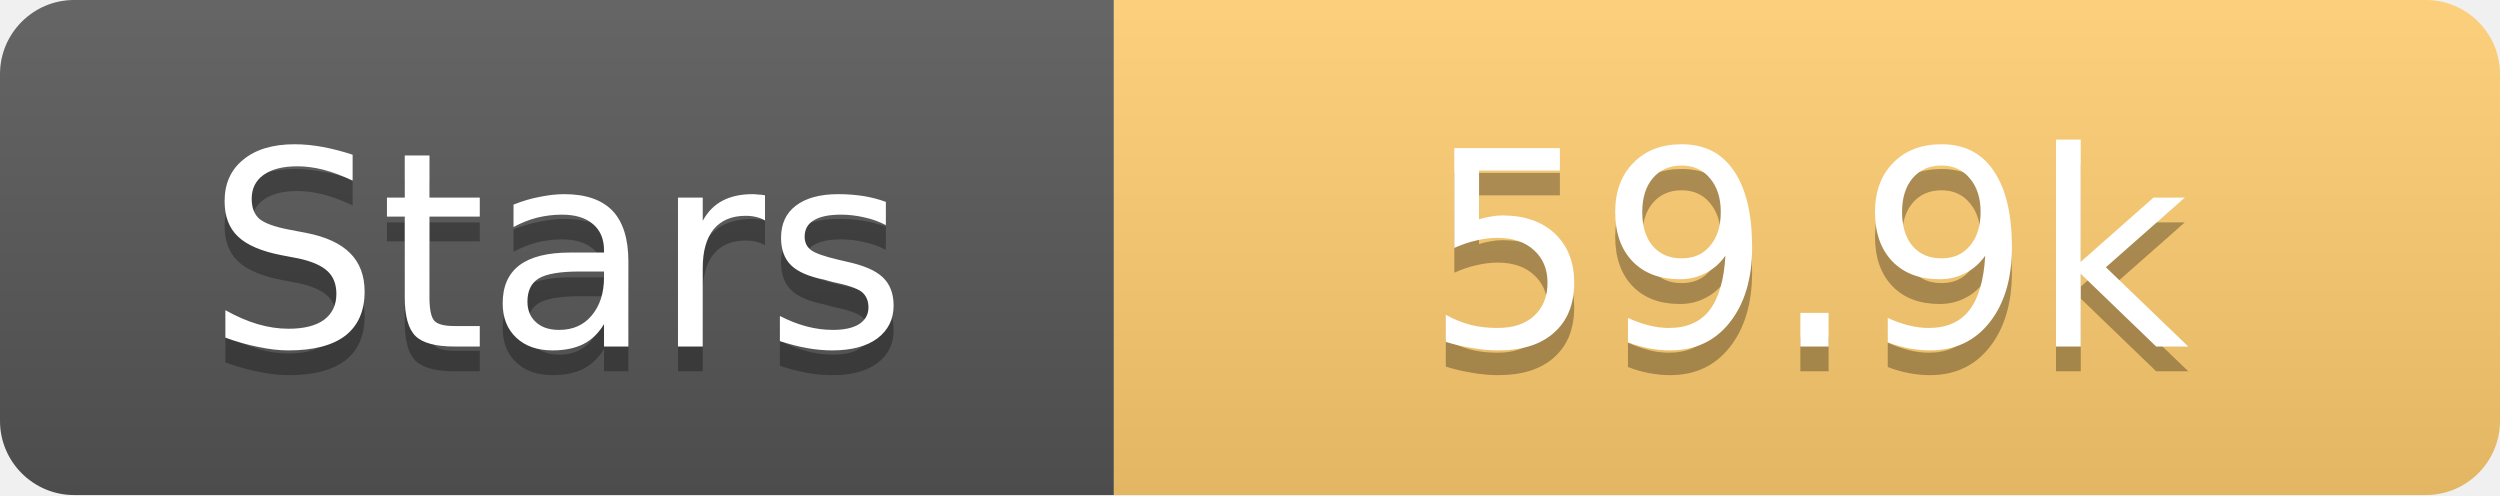
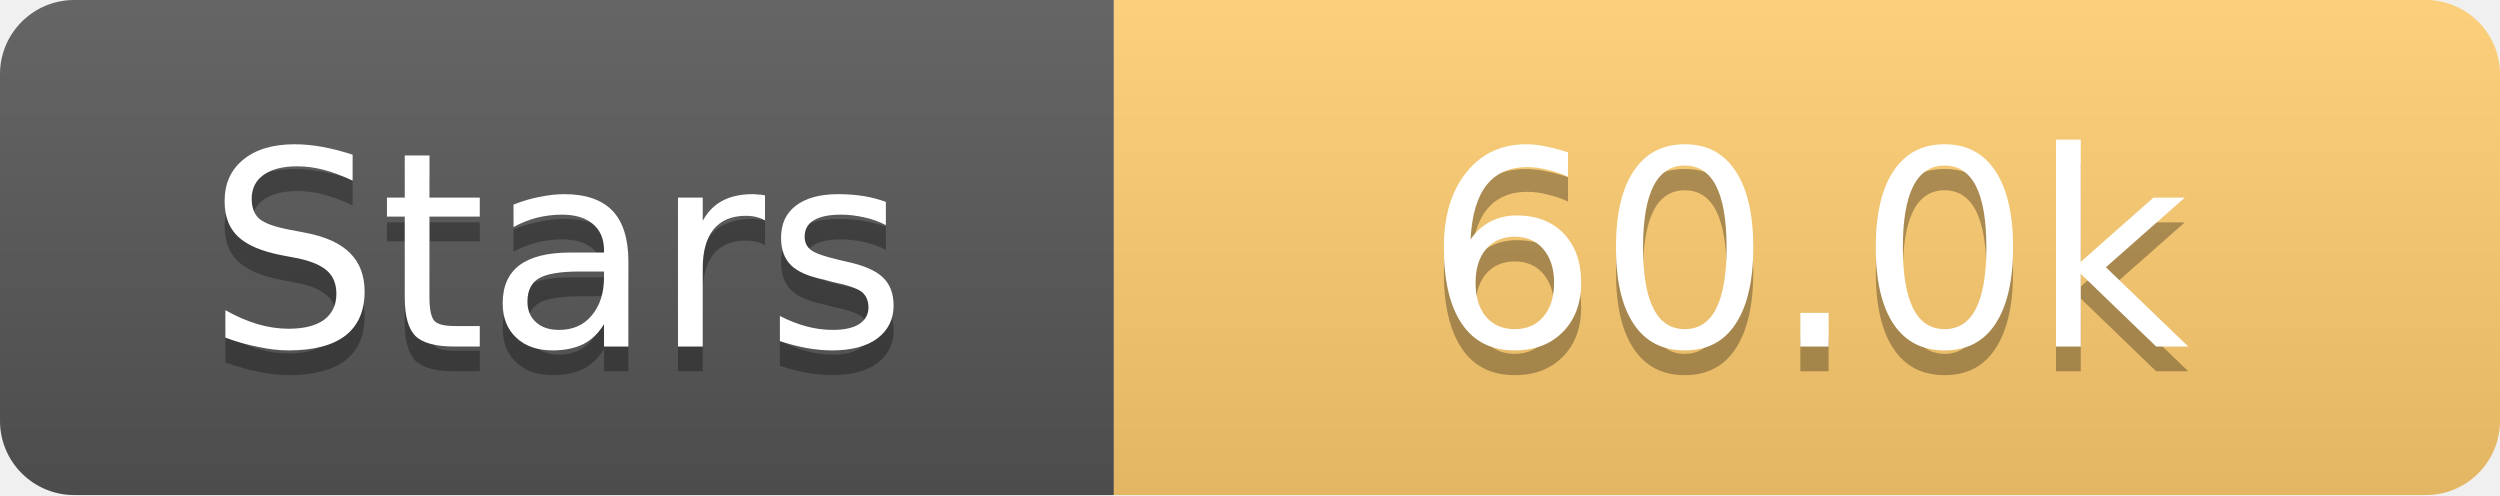
<svg xmlns="http://www.w3.org/2000/svg" width="101" height="20">
  <linearGradient id="s" x2="0" y2="100%">
    <stop offset="0" stop-color="#fff" stop-opacity=".1" />
    <stop offset="1" stop-opacity=".1" />
  </linearGradient>
  <clipPath id="r">
    <rect width="101" height="20" rx="3" fill="#fff" />
  </clipPath>
  <g clip-path="url(#r)">
    <rect width="45" height="20" fill="#555" />
    <rect x="45" width="56" height="20" fill="#fdcb6e" />
    <rect width="101" height="20" fill="url(#s)" />
  </g>
  <g fill="#fff" text-anchor="middle" font-family="Verdana,Geneva,DejaVu Sans,sans-serif" text-rendering="geometricPrecision" font-size="11">
    <text x="22.5" y="15" fill="#010101" fill-opacity=".3">Stars</text>
    <text x="22.5" y="14">Stars</text>
-     <text x="73.0" y="15" fill="#010101" fill-opacity=".3">59.9k</text>
-     <text x="73.0" y="14">59.9k</text>
+     <text x="73.0" y="15" fill="#010101" fill-opacity=".3">60.0k</text>
+     <text x="73.0" y="14">60.0k</text>
  </g>
</svg>
